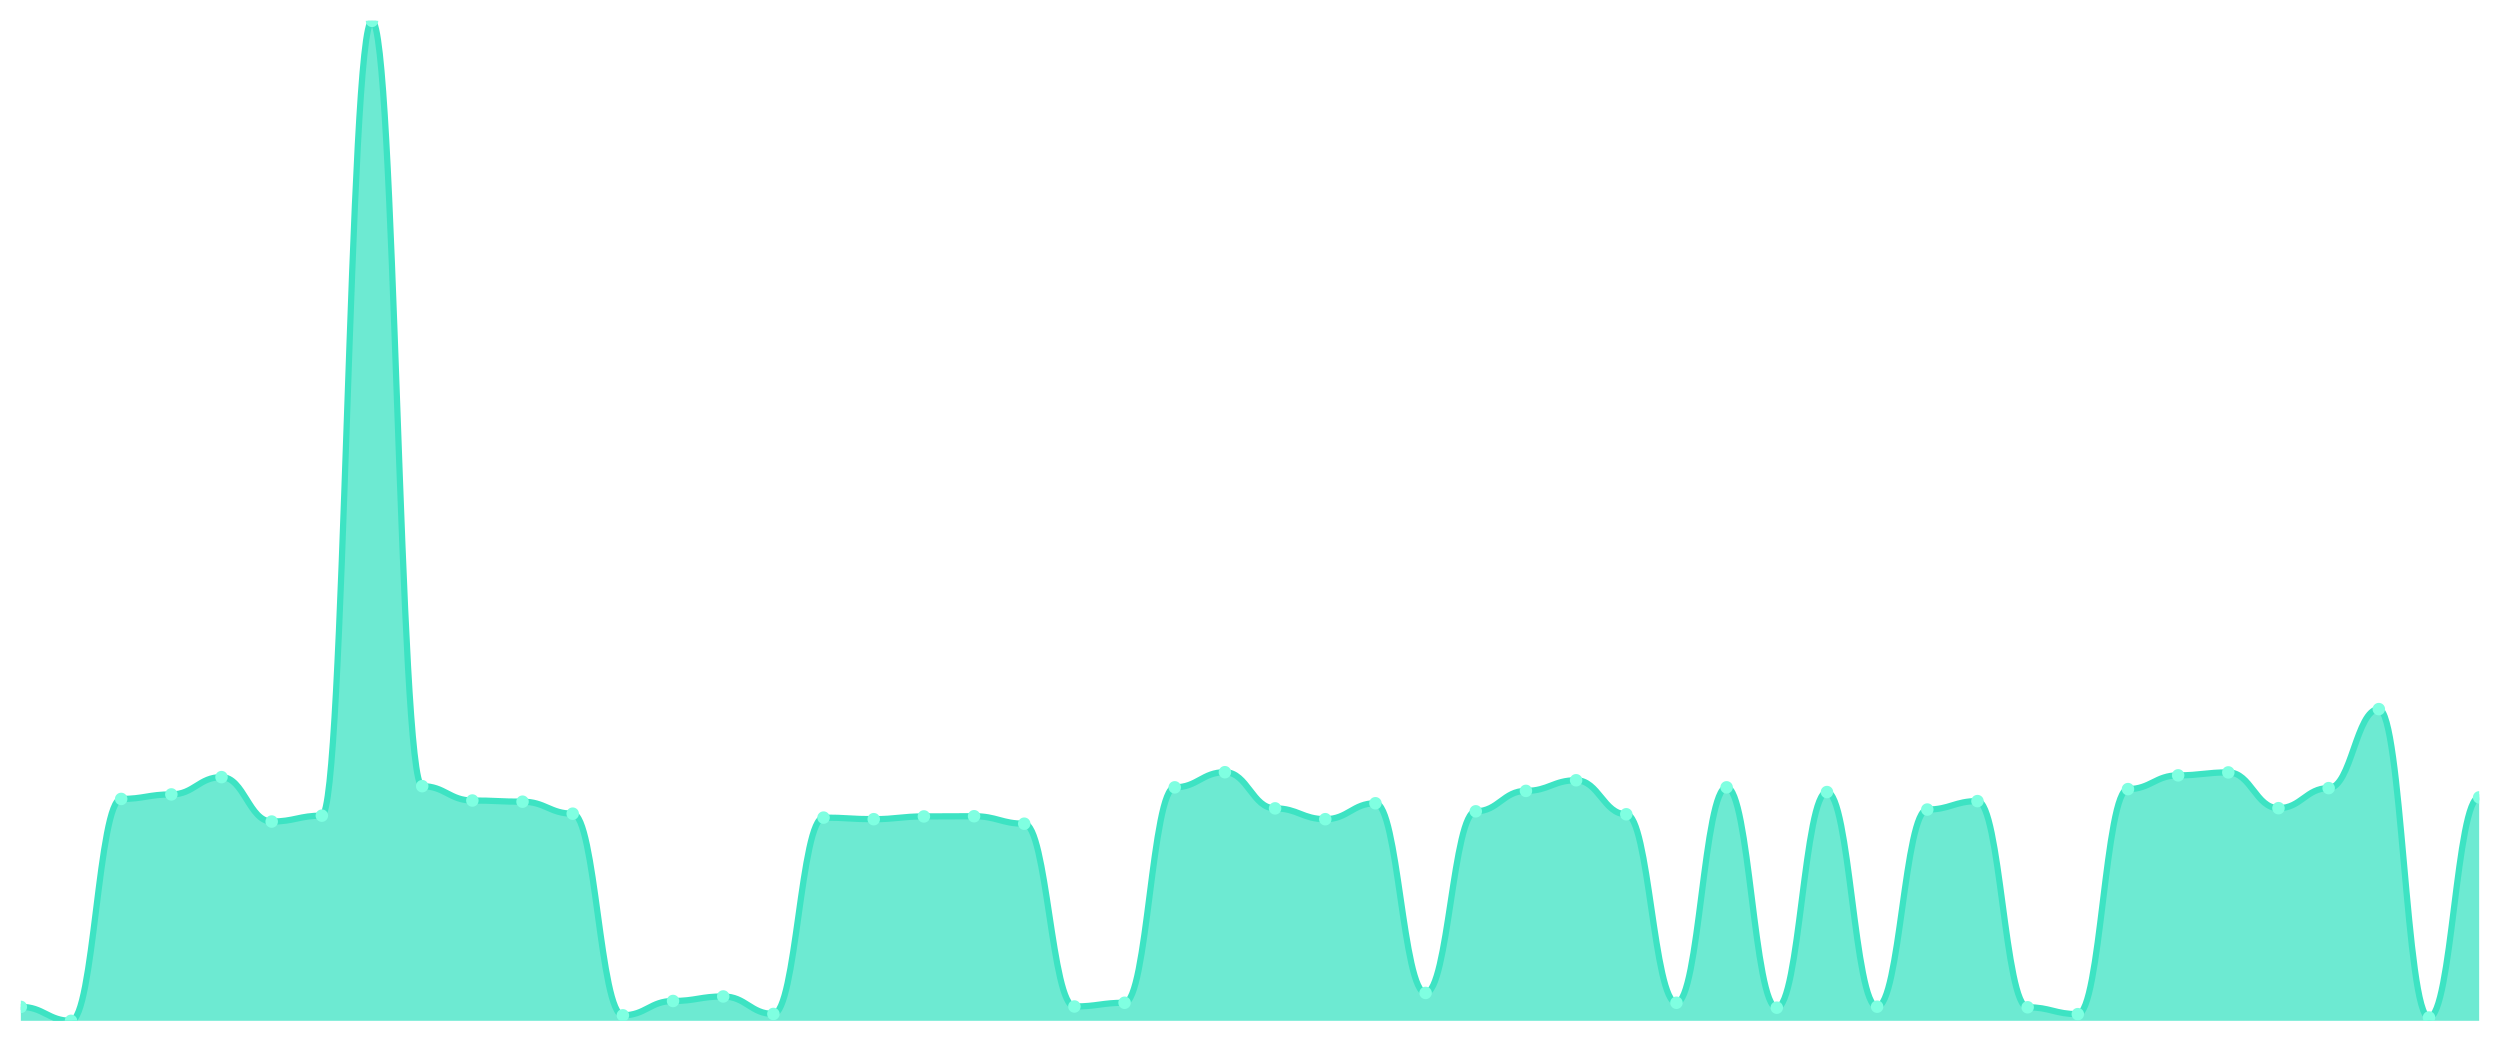
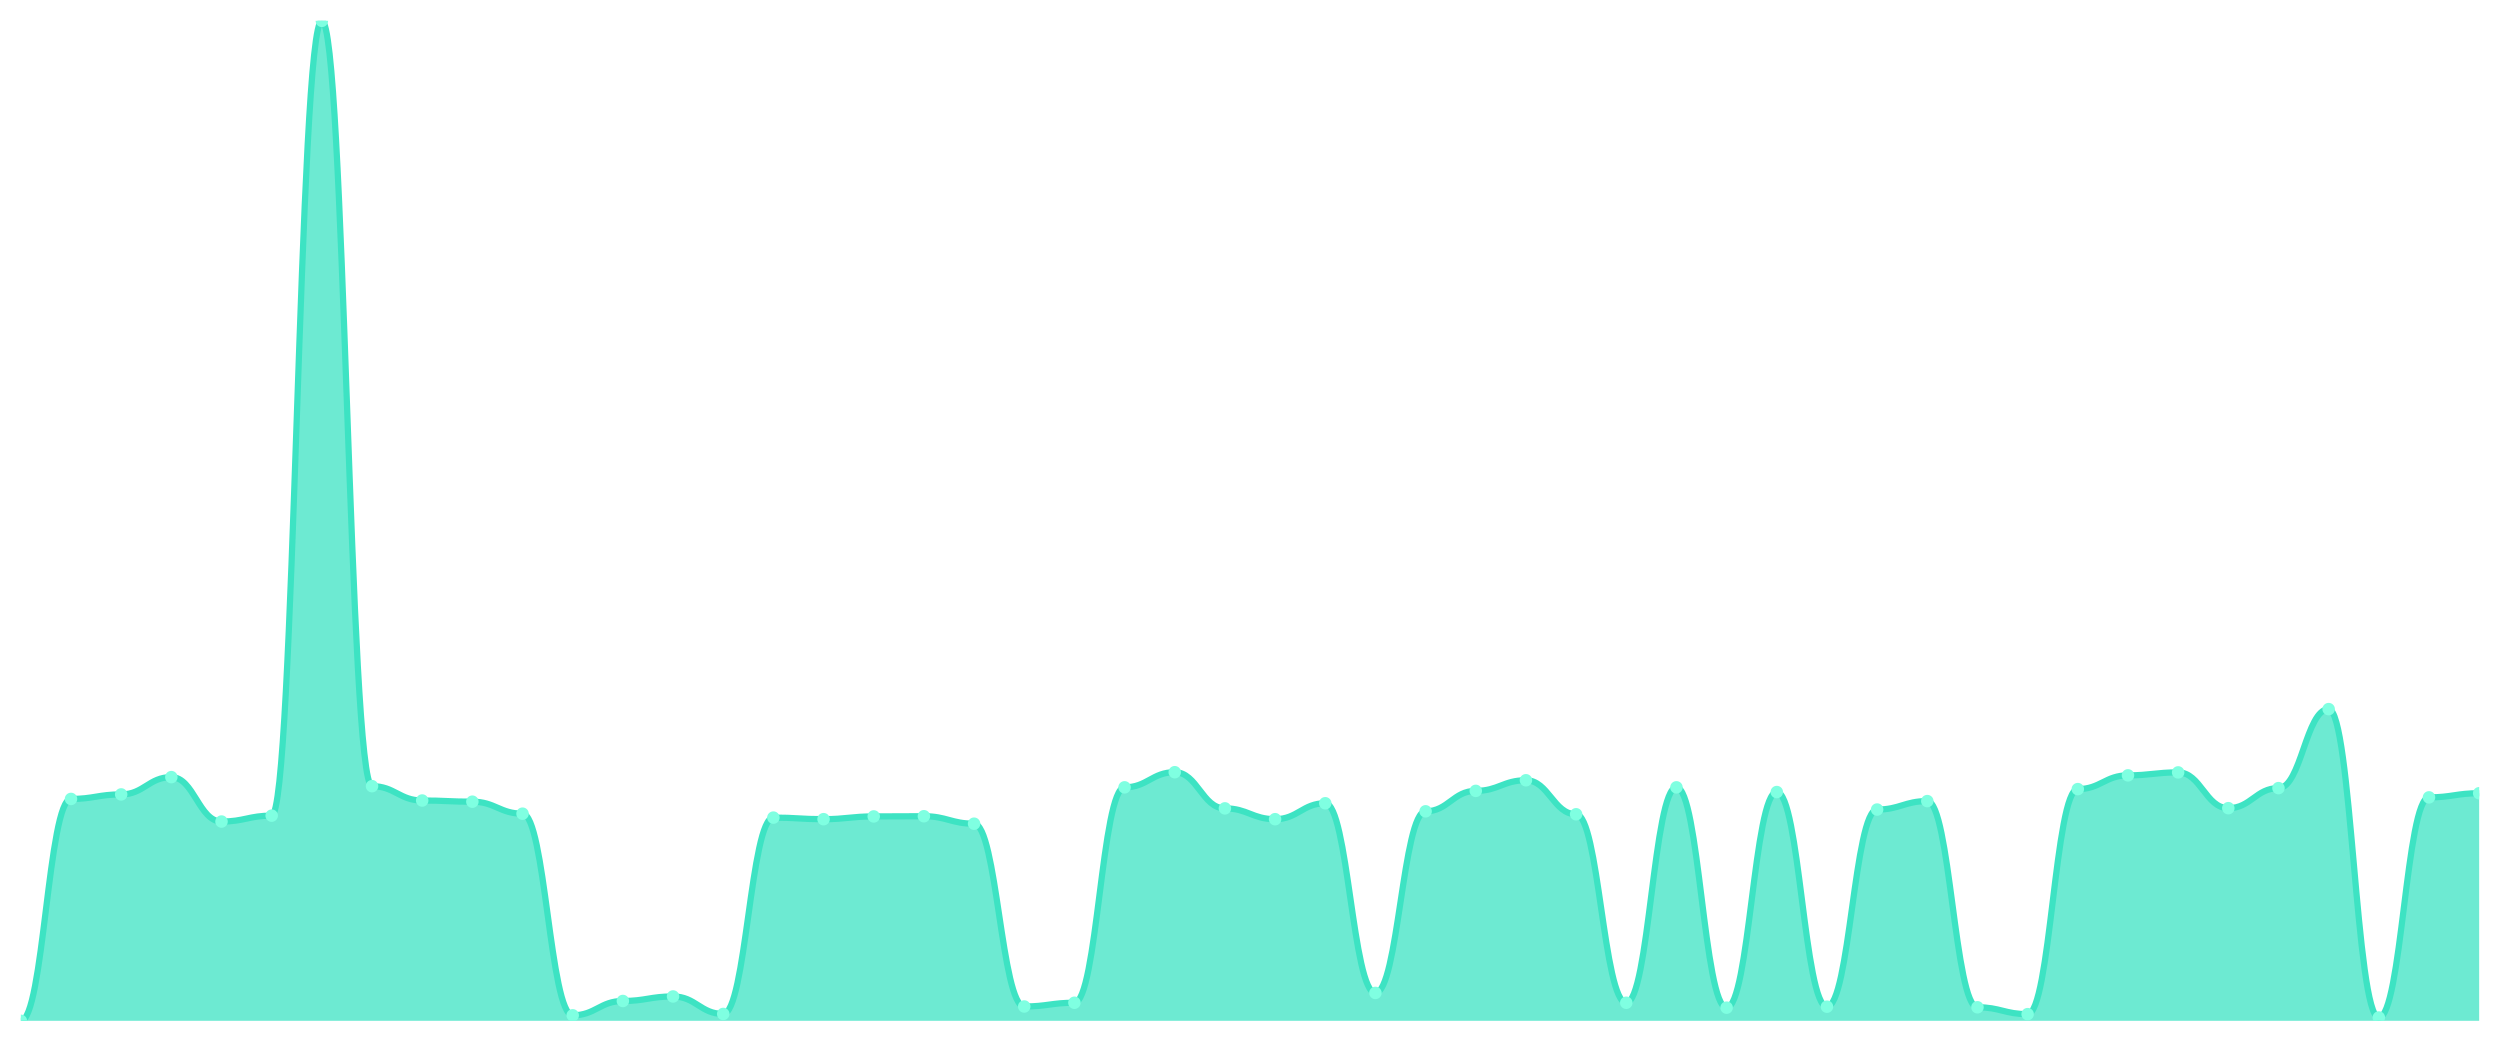
<svg xmlns="http://www.w3.org/2000/svg" viewBox="0 0 1200 500" width="1200" height="500">
  <defs>
    <clipPath id="c">
      <rect x="10" y="10" width="1180" height="480" />
    </clipPath>
  </defs>
  <rect width="1200" height="500" fill="none" />
  <g clip-path="url(#c)">
-     <path d="M 10,490 L 10,483.302 C 20.837,483.302 23.245,490 34.082,490 C 44.918,490 47.327,383.491 58.163,383.491 C 69,383.491 71.408,381.321 82.245,381.321 C 93.082,381.321 95.49,373.019 106.327,373.019 C 117.163,373.019 119.571,394.34 130.408,394.34 C 141.245,394.34 143.653,391.509 154.49,391.509 C 165.327,391.509 167.735,10 178.571,10 C 189.408,10 191.816,377.358 202.653,377.358 C 213.49,377.358 215.898,384.245 226.735,384.245 C 237.571,384.245 239.98,384.811 250.816,384.811 C 261.653,384.811 264.061,390.566 274.898,390.566 C 285.735,390.566 288.143,487.358 298.98,487.358 C 309.816,487.358 312.224,480.472 323.061,480.472 C 333.898,480.472 336.306,478.302 347.143,478.302 C 357.98,478.302 360.388,486.698 371.224,486.698 C 382.061,486.698 384.469,392.453 395.306,392.453 C 406.143,392.453 408.551,393.208 419.388,393.208 C 430.224,393.208 432.633,391.887 443.469,391.887 C 454.306,391.887 456.714,391.792 467.551,391.792 C 478.388,391.792 480.796,395.377 491.633,395.377 C 502.469,395.377 504.878,483.113 515.714,483.113 C 526.551,483.113 528.959,481.321 539.796,481.321 C 550.633,481.321 553.041,377.925 563.878,377.925 C 574.714,377.925 577.122,370.66 587.959,370.66 C 598.796,370.66 601.204,388.019 612.041,388.019 C 622.878,388.019 625.286,393.208 636.122,393.208 C 646.959,393.208 649.367,385.566 660.204,385.566 C 671.041,385.566 673.449,476.604 684.286,476.604 C 695.122,476.604 697.531,389.434 708.367,389.434 C 719.204,389.434 721.612,379.623 732.449,379.623 C 743.286,379.623 745.694,374.528 756.531,374.528 C 767.367,374.528 769.776,390.849 780.612,390.849 C 791.449,390.849 793.857,481.321 804.694,481.321 C 815.531,481.321 817.939,377.925 828.776,377.925 C 839.612,377.925 842.02,483.679 852.857,483.679 C 863.694,483.679 866.102,380.189 876.939,380.189 C 887.776,380.189 890.184,483.208 901.02,483.208 C 911.857,483.208 914.265,388.585 925.102,388.585 C 935.939,388.585 938.347,384.528 949.184,384.528 C 960.02,384.528 962.429,483.491 973.265,483.491 C 984.102,483.491 986.51,486.792 997.347,486.792 C 1008.184,486.792 1010.592,378.774 1021.429,378.774 C 1032.265,378.774 1034.673,372.17 1045.51,372.17 C 1056.347,372.17 1058.755,370.755 1069.592,370.755 C 1080.429,370.755 1082.837,387.925 1093.673,387.925 C 1104.51,387.925 1106.918,378.302 1117.755,378.302 C 1128.592,378.302 1131,340.377 1141.837,340.377 C 1152.673,340.377 1155.082,488.396 1165.918,488.396 C 1176.755,488.396 1179.163,382.736 1190,382.736 L 1190,490 Z" fill="rgba(61,227,195,0.75)" />
-     <path d="M 10,483.302 C 20.837,483.302 23.245,490 34.082,490 C 44.918,490 47.327,383.491 58.163,383.491 C 69,383.491 71.408,381.321 82.245,381.321 C 93.082,381.321 95.49,373.019 106.327,373.019 C 117.163,373.019 119.571,394.34 130.408,394.34 C 141.245,394.34 143.653,391.509 154.49,391.509 C 165.327,391.509 167.735,10 178.571,10 C 189.408,10 191.816,377.358 202.653,377.358 C 213.49,377.358 215.898,384.245 226.735,384.245 C 237.571,384.245 239.98,384.811 250.816,384.811 C 261.653,384.811 264.061,390.566 274.898,390.566 C 285.735,390.566 288.143,487.358 298.98,487.358 C 309.816,487.358 312.224,480.472 323.061,480.472 C 333.898,480.472 336.306,478.302 347.143,478.302 C 357.98,478.302 360.388,486.698 371.224,486.698 C 382.061,486.698 384.469,392.453 395.306,392.453 C 406.143,392.453 408.551,393.208 419.388,393.208 C 430.224,393.208 432.633,391.887 443.469,391.887 C 454.306,391.887 456.714,391.792 467.551,391.792 C 478.388,391.792 480.796,395.377 491.633,395.377 C 502.469,395.377 504.878,483.113 515.714,483.113 C 526.551,483.113 528.959,481.321 539.796,481.321 C 550.633,481.321 553.041,377.925 563.878,377.925 C 574.714,377.925 577.122,370.66 587.959,370.66 C 598.796,370.66 601.204,388.019 612.041,388.019 C 622.878,388.019 625.286,393.208 636.122,393.208 C 646.959,393.208 649.367,385.566 660.204,385.566 C 671.041,385.566 673.449,476.604 684.286,476.604 C 695.122,476.604 697.531,389.434 708.367,389.434 C 719.204,389.434 721.612,379.623 732.449,379.623 C 743.286,379.623 745.694,374.528 756.531,374.528 C 767.367,374.528 769.776,390.849 780.612,390.849 C 791.449,390.849 793.857,481.321 804.694,481.321 C 815.531,481.321 817.939,377.925 828.776,377.925 C 839.612,377.925 842.02,483.679 852.857,483.679 C 863.694,483.679 866.102,380.189 876.939,380.189 C 887.776,380.189 890.184,483.208 901.02,483.208 C 911.857,483.208 914.265,388.585 925.102,388.585 C 935.939,388.585 938.347,384.528 949.184,384.528 C 960.02,384.528 962.429,483.491 973.265,483.491 C 984.102,483.491 986.51,486.792 997.347,486.792 C 1008.184,486.792 1010.592,378.774 1021.429,378.774 C 1032.265,378.774 1034.673,372.17 1045.51,372.17 C 1056.347,372.17 1058.755,370.755 1069.592,370.755 C 1080.429,370.755 1082.837,387.925 1093.673,387.925 C 1104.51,387.925 1106.918,378.302 1117.755,378.302 C 1128.592,378.302 1131,340.377 1141.837,340.377 C 1152.673,340.377 1155.082,488.396 1165.918,488.396 C 1176.755,488.396 1179.163,382.736 1190,382.736" fill="none" stroke="#3de3c3" stroke-width="3" stroke-linecap="round" stroke-linejoin="round" />
-     <circle cx="10" cy="483.302" r="3" fill="#7fffe1" />
-     <circle cx="34.082" cy="490" r="3" fill="#7fffe1" />
-     <circle cx="58.163" cy="383.491" r="3" fill="#7fffe1" />
-     <circle cx="82.245" cy="381.321" r="3" fill="#7fffe1" />
-     <circle cx="106.327" cy="373.019" r="3" fill="#7fffe1" />
-     <circle cx="130.408" cy="394.34" r="3" fill="#7fffe1" />
-     <circle cx="154.49" cy="391.509" r="3" fill="#7fffe1" />
-     <circle cx="178.571" cy="10" r="3" fill="#7fffe1" />
-     <circle cx="202.653" cy="377.358" r="3" fill="#7fffe1" />
-     <circle cx="226.735" cy="384.245" r="3" fill="#7fffe1" />
-     <circle cx="250.816" cy="384.811" r="3" fill="#7fffe1" />
-     <circle cx="274.898" cy="390.566" r="3" fill="#7fffe1" />
-     <circle cx="298.98" cy="487.358" r="3" fill="#7fffe1" />
-     <circle cx="323.061" cy="480.472" r="3" fill="#7fffe1" />
-     <circle cx="347.143" cy="478.302" r="3" fill="#7fffe1" />
-     <circle cx="371.224" cy="486.698" r="3" fill="#7fffe1" />
-     <circle cx="395.306" cy="392.453" r="3" fill="#7fffe1" />
-     <circle cx="419.388" cy="393.208" r="3" fill="#7fffe1" />
-     <circle cx="443.469" cy="391.887" r="3" fill="#7fffe1" />
-     <circle cx="467.551" cy="391.792" r="3" fill="#7fffe1" />
-     <circle cx="491.633" cy="395.377" r="3" fill="#7fffe1" />
-     <circle cx="515.714" cy="483.113" r="3" fill="#7fffe1" />
-     <circle cx="539.796" cy="481.321" r="3" fill="#7fffe1" />
-     <circle cx="563.878" cy="377.925" r="3" fill="#7fffe1" />
-     <circle cx="587.959" cy="370.66" r="3" fill="#7fffe1" />
-     <circle cx="612.041" cy="388.019" r="3" fill="#7fffe1" />
-     <circle cx="636.122" cy="393.208" r="3" fill="#7fffe1" />
-     <circle cx="660.204" cy="385.566" r="3" fill="#7fffe1" />
-     <circle cx="684.286" cy="476.604" r="3" fill="#7fffe1" />
-     <circle cx="708.367" cy="389.434" r="3" fill="#7fffe1" />
-     <circle cx="732.449" cy="379.623" r="3" fill="#7fffe1" />
-     <circle cx="756.531" cy="374.528" r="3" fill="#7fffe1" />
-     <circle cx="780.612" cy="390.849" r="3" fill="#7fffe1" />
-     <circle cx="804.694" cy="481.321" r="3" fill="#7fffe1" />
-     <circle cx="828.776" cy="377.925" r="3" fill="#7fffe1" />
-     <circle cx="852.857" cy="483.679" r="3" fill="#7fffe1" />
-     <circle cx="876.939" cy="380.189" r="3" fill="#7fffe1" />
-     <circle cx="901.02" cy="483.208" r="3" fill="#7fffe1" />
-     <circle cx="925.102" cy="388.585" r="3" fill="#7fffe1" />
-     <circle cx="949.184" cy="384.528" r="3" fill="#7fffe1" />
-     <circle cx="973.265" cy="483.491" r="3" fill="#7fffe1" />
-     <circle cx="997.347" cy="486.792" r="3" fill="#7fffe1" />
-     <circle cx="1021.429" cy="378.774" r="3" fill="#7fffe1" />
-     <circle cx="1045.51" cy="372.17" r="3" fill="#7fffe1" />
-     <circle cx="1069.592" cy="370.755" r="3" fill="#7fffe1" />
-     <circle cx="1093.673" cy="387.925" r="3" fill="#7fffe1" />
-     <circle cx="1117.755" cy="378.302" r="3" fill="#7fffe1" />
-     <circle cx="1141.837" cy="340.377" r="3" fill="#7fffe1" />
-     <circle cx="1165.918" cy="488.396" r="3" fill="#7fffe1" />
-     <circle cx="1190" cy="382.736" r="3" fill="#7fffe1" />
+     <path d="M 10,490 L 10,490 C 20.837,490 23.245,383.491 34.082,383.491 C 44.918,383.491 47.327,381.321 58.163,381.321 C 69,381.321 71.408,373.019 82.245,373.019 C 93.082,373.019 95.49,394.34 106.327,394.34 C 117.163,394.34 119.571,391.509 130.408,391.509 C 141.245,391.509 143.653,10 154.49,10 C 165.327,10 167.735,377.358 178.571,377.358 C 189.408,377.358 191.816,384.245 202.653,384.245 C 213.49,384.245 215.898,384.811 226.735,384.811 C 237.571,384.811 239.98,390.566 250.816,390.566 C 261.653,390.566 264.061,487.358 274.898,487.358 C 285.735,487.358 288.143,480.472 298.98,480.472 C 309.816,480.472 312.224,478.302 323.061,478.302 C 333.898,478.302 336.306,486.698 347.143,486.698 C 357.98,486.698 360.388,392.453 371.224,392.453 C 382.061,392.453 384.469,393.208 395.306,393.208 C 406.143,393.208 408.551,391.887 419.388,391.887 C 430.224,391.887 432.633,391.792 443.469,391.792 C 454.306,391.792 456.714,395.377 467.551,395.377 C 478.388,395.377 480.796,483.113 491.633,483.113 C 502.469,483.113 504.878,481.321 515.714,481.321 C 526.551,481.321 528.959,377.925 539.796,377.925 C 550.633,377.925 553.041,370.66 563.878,370.66 C 574.714,370.66 577.122,388.019 587.959,388.019 C 598.796,388.019 601.204,393.208 612.041,393.208 C 622.878,393.208 625.286,385.566 636.122,385.566 C 646.959,385.566 649.367,476.604 660.204,476.604 C 671.041,476.604 673.449,389.434 684.286,389.434 C 695.122,389.434 697.531,379.623 708.367,379.623 C 719.204,379.623 721.612,374.528 732.449,374.528 C 743.286,374.528 745.694,390.849 756.531,390.849 C 767.367,390.849 769.776,481.321 780.612,481.321 C 791.449,481.321 793.857,377.925 804.694,377.925 C 815.531,377.925 817.939,483.679 828.776,483.679 C 839.612,483.679 842.02,380.189 852.857,380.189 C 863.694,380.189 866.102,483.208 876.939,483.208 C 887.776,483.208 890.184,388.585 901.02,388.585 C 911.857,388.585 914.265,384.528 925.102,384.528 C 935.939,384.528 938.347,483.491 949.184,483.491 C 960.02,483.491 962.429,486.792 973.265,486.792 C 984.102,486.792 986.51,378.774 997.347,378.774 C 1008.184,378.774 1010.592,372.17 1021.429,372.17 C 1032.265,372.17 1034.673,370.755 1045.51,370.755 C 1056.347,370.755 1058.755,387.925 1069.592,387.925 C 1080.429,387.925 1082.837,378.302 1093.673,378.302 C 1104.51,378.302 1106.918,340.377 1117.755,340.377 C 1128.592,340.377 1131,488.396 1141.837,488.396 C 1152.673,488.396 1155.082,382.736 1165.918,382.736 C 1176.755,382.736 1179.163,380.755 1190,380.755 L 1190,490 Z" fill="rgba(61,227,195,0.75)" />
+     <path d="M 10,490 C 20.837,490 23.245,383.491 34.082,383.491 C 44.918,383.491 47.327,381.321 58.163,381.321 C 69,381.321 71.408,373.019 82.245,373.019 C 93.082,373.019 95.49,394.34 106.327,394.34 C 117.163,394.34 119.571,391.509 130.408,391.509 C 141.245,391.509 143.653,10 154.49,10 C 165.327,10 167.735,377.358 178.571,377.358 C 189.408,377.358 191.816,384.245 202.653,384.245 C 213.49,384.245 215.898,384.811 226.735,384.811 C 237.571,384.811 239.98,390.566 250.816,390.566 C 261.653,390.566 264.061,487.358 274.898,487.358 C 285.735,487.358 288.143,480.472 298.98,480.472 C 309.816,480.472 312.224,478.302 323.061,478.302 C 333.898,478.302 336.306,486.698 347.143,486.698 C 357.98,486.698 360.388,392.453 371.224,392.453 C 382.061,392.453 384.469,393.208 395.306,393.208 C 406.143,393.208 408.551,391.887 419.388,391.887 C 430.224,391.887 432.633,391.792 443.469,391.792 C 454.306,391.792 456.714,395.377 467.551,395.377 C 478.388,395.377 480.796,483.113 491.633,483.113 C 502.469,483.113 504.878,481.321 515.714,481.321 C 526.551,481.321 528.959,377.925 539.796,377.925 C 550.633,377.925 553.041,370.66 563.878,370.66 C 574.714,370.66 577.122,388.019 587.959,388.019 C 598.796,388.019 601.204,393.208 612.041,393.208 C 622.878,393.208 625.286,385.566 636.122,385.566 C 646.959,385.566 649.367,476.604 660.204,476.604 C 671.041,476.604 673.449,389.434 684.286,389.434 C 695.122,389.434 697.531,379.623 708.367,379.623 C 719.204,379.623 721.612,374.528 732.449,374.528 C 743.286,374.528 745.694,390.849 756.531,390.849 C 767.367,390.849 769.776,481.321 780.612,481.321 C 791.449,481.321 793.857,377.925 804.694,377.925 C 815.531,377.925 817.939,483.679 828.776,483.679 C 839.612,483.679 842.02,380.189 852.857,380.189 C 863.694,380.189 866.102,483.208 876.939,483.208 C 887.776,483.208 890.184,388.585 901.02,388.585 C 911.857,388.585 914.265,384.528 925.102,384.528 C 935.939,384.528 938.347,483.491 949.184,483.491 C 960.02,483.491 962.429,486.792 973.265,486.792 C 984.102,486.792 986.51,378.774 997.347,378.774 C 1008.184,378.774 1010.592,372.17 1021.429,372.17 C 1032.265,372.17 1034.673,370.755 1045.51,370.755 C 1056.347,370.755 1058.755,387.925 1069.592,387.925 C 1080.429,387.925 1082.837,378.302 1093.673,378.302 C 1104.51,378.302 1106.918,340.377 1117.755,340.377 C 1128.592,340.377 1131,488.396 1141.837,488.396 C 1152.673,488.396 1155.082,382.736 1165.918,382.736 C 1176.755,382.736 1179.163,380.755 1190,380.755" fill="none" stroke="#3de3c3" stroke-width="3" stroke-linecap="round" stroke-linejoin="round" />
+     <circle cx="10" cy="490" r="3" fill="#7fffe1" />
+     <circle cx="34.082" cy="383.491" r="3" fill="#7fffe1" />
+     <circle cx="58.163" cy="381.321" r="3" fill="#7fffe1" />
+     <circle cx="82.245" cy="373.019" r="3" fill="#7fffe1" />
+     <circle cx="106.327" cy="394.34" r="3" fill="#7fffe1" />
+     <circle cx="130.408" cy="391.509" r="3" fill="#7fffe1" />
+     <circle cx="154.49" cy="10" r="3" fill="#7fffe1" />
+     <circle cx="178.571" cy="377.358" r="3" fill="#7fffe1" />
+     <circle cx="202.653" cy="384.245" r="3" fill="#7fffe1" />
+     <circle cx="226.735" cy="384.811" r="3" fill="#7fffe1" />
+     <circle cx="250.816" cy="390.566" r="3" fill="#7fffe1" />
+     <circle cx="274.898" cy="487.358" r="3" fill="#7fffe1" />
+     <circle cx="298.98" cy="480.472" r="3" fill="#7fffe1" />
+     <circle cx="323.061" cy="478.302" r="3" fill="#7fffe1" />
+     <circle cx="347.143" cy="486.698" r="3" fill="#7fffe1" />
+     <circle cx="371.224" cy="392.453" r="3" fill="#7fffe1" />
+     <circle cx="395.306" cy="393.208" r="3" fill="#7fffe1" />
+     <circle cx="419.388" cy="391.887" r="3" fill="#7fffe1" />
+     <circle cx="443.469" cy="391.792" r="3" fill="#7fffe1" />
+     <circle cx="467.551" cy="395.377" r="3" fill="#7fffe1" />
+     <circle cx="491.633" cy="483.113" r="3" fill="#7fffe1" />
+     <circle cx="515.714" cy="481.321" r="3" fill="#7fffe1" />
+     <circle cx="539.796" cy="377.925" r="3" fill="#7fffe1" />
+     <circle cx="563.878" cy="370.66" r="3" fill="#7fffe1" />
+     <circle cx="587.959" cy="388.019" r="3" fill="#7fffe1" />
+     <circle cx="612.041" cy="393.208" r="3" fill="#7fffe1" />
+     <circle cx="636.122" cy="385.566" r="3" fill="#7fffe1" />
+     <circle cx="660.204" cy="476.604" r="3" fill="#7fffe1" />
+     <circle cx="684.286" cy="389.434" r="3" fill="#7fffe1" />
+     <circle cx="708.367" cy="379.623" r="3" fill="#7fffe1" />
+     <circle cx="732.449" cy="374.528" r="3" fill="#7fffe1" />
+     <circle cx="756.531" cy="390.849" r="3" fill="#7fffe1" />
+     <circle cx="780.612" cy="481.321" r="3" fill="#7fffe1" />
+     <circle cx="804.694" cy="377.925" r="3" fill="#7fffe1" />
+     <circle cx="828.776" cy="483.679" r="3" fill="#7fffe1" />
+     <circle cx="852.857" cy="380.189" r="3" fill="#7fffe1" />
+     <circle cx="876.939" cy="483.208" r="3" fill="#7fffe1" />
+     <circle cx="901.02" cy="388.585" r="3" fill="#7fffe1" />
+     <circle cx="925.102" cy="384.528" r="3" fill="#7fffe1" />
+     <circle cx="949.184" cy="483.491" r="3" fill="#7fffe1" />
+     <circle cx="973.265" cy="486.792" r="3" fill="#7fffe1" />
+     <circle cx="997.347" cy="378.774" r="3" fill="#7fffe1" />
+     <circle cx="1021.429" cy="372.17" r="3" fill="#7fffe1" />
+     <circle cx="1045.51" cy="370.755" r="3" fill="#7fffe1" />
+     <circle cx="1069.592" cy="387.925" r="3" fill="#7fffe1" />
+     <circle cx="1093.673" cy="378.302" r="3" fill="#7fffe1" />
+     <circle cx="1117.755" cy="340.377" r="3" fill="#7fffe1" />
+     <circle cx="1141.837" cy="488.396" r="3" fill="#7fffe1" />
+     <circle cx="1165.918" cy="382.736" r="3" fill="#7fffe1" />
+     <circle cx="1190" cy="380.755" r="3" fill="#7fffe1" />
  </g>
</svg>
